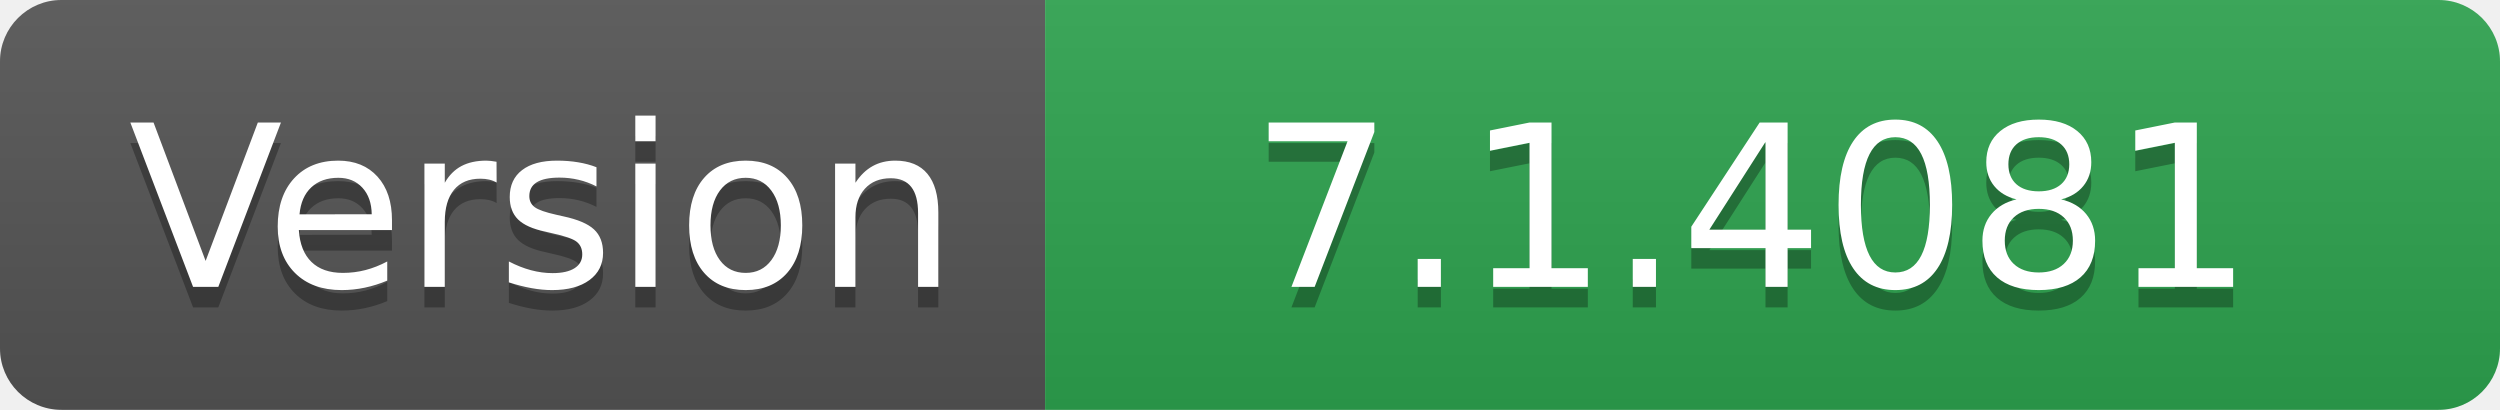
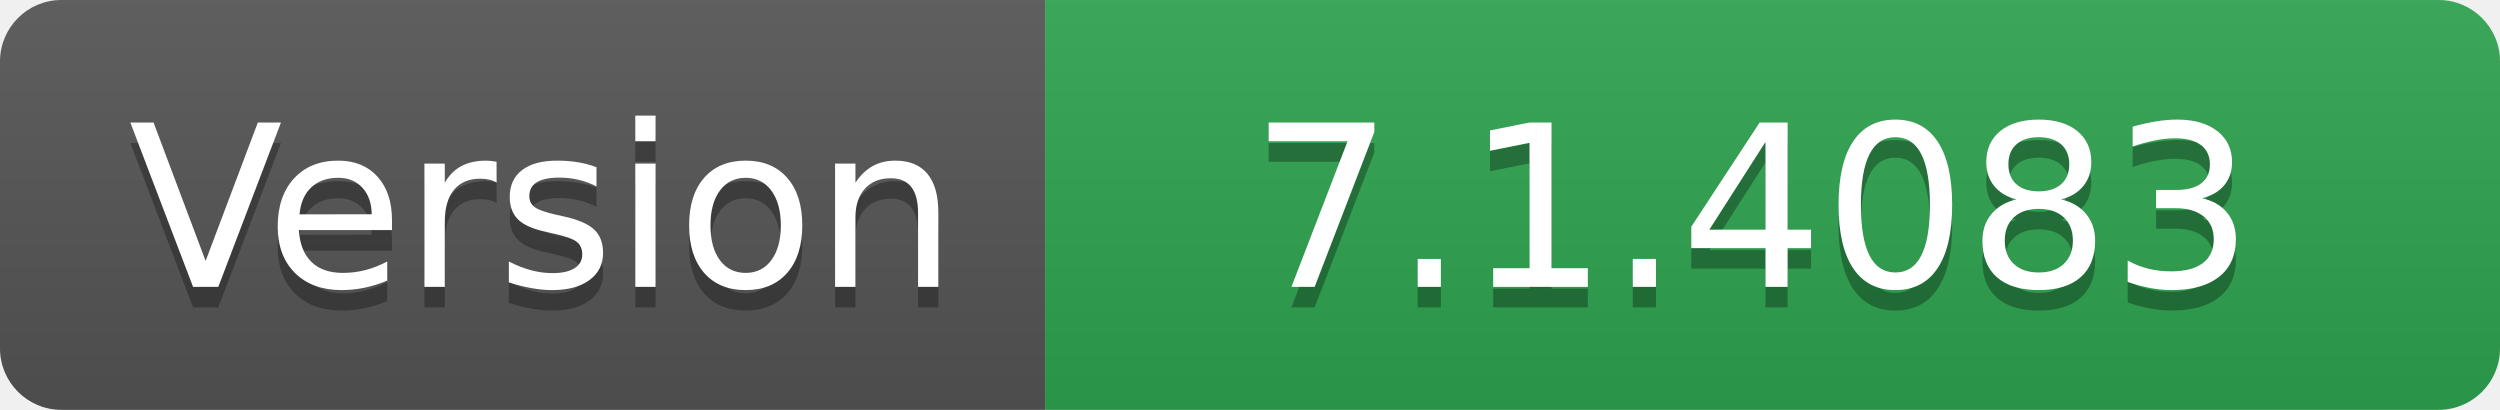
- <svg xmlns="http://www.w3.org/2000/svg" width="122" height="20" role="img" aria-label="Version: 7.1.4081">
+ <svg xmlns="http://www.w3.org/2000/svg" width="122" height="20" role="img" aria-label="Version: 7.1.4083">
  <linearGradient id="s" x2="0" y2="100%">
    <stop offset="0" stop-color="#bbb" stop-opacity=".1" />
    <stop offset="1" stop-opacity=".1" />
  </linearGradient>
  <clipPath id="r">
    <rect width="122" height="20" rx="3" fill="#fff" />
  </clipPath>
  <g clip-path="url(#r)">
    <rect width="51" height="20" fill="#555" />
    <rect x="51" width="71" height="20" fill="#2ea44f" />
    <rect width="122" height="20" fill="url(#s)" />
  </g>
  <g fill="#fff" text-anchor="middle" font-family="Verdana,Geneva,DejaVu Sans,sans-serif" text-rendering="geometricPrecision" font-size="110">
    <text aria-hidden="true" x="265" y="150" fill="#010101" fill-opacity=".3" transform="scale(.1)" textLength="410">Version</text>
    <text x="265" y="140" transform="scale(.1)" fill="#fff" textLength="410">Version</text>
-     <text aria-hidden="true" x="855" y="150" fill="#010101" fill-opacity=".3" transform="scale(.1)" textLength="610">7.1.4081</text>
-     <text x="855" y="140" transform="scale(.1)" fill="#fff" textLength="610">7.1.4081</text>
+     <text aria-hidden="true" x="855" y="150" fill="#010101" fill-opacity=".3" transform="scale(.1)" textLength="610">7.1.4083</text>
+     <text x="855" y="140" transform="scale(.1)" fill="#fff" textLength="610">7.1.4083</text>
  </g>
</svg>
